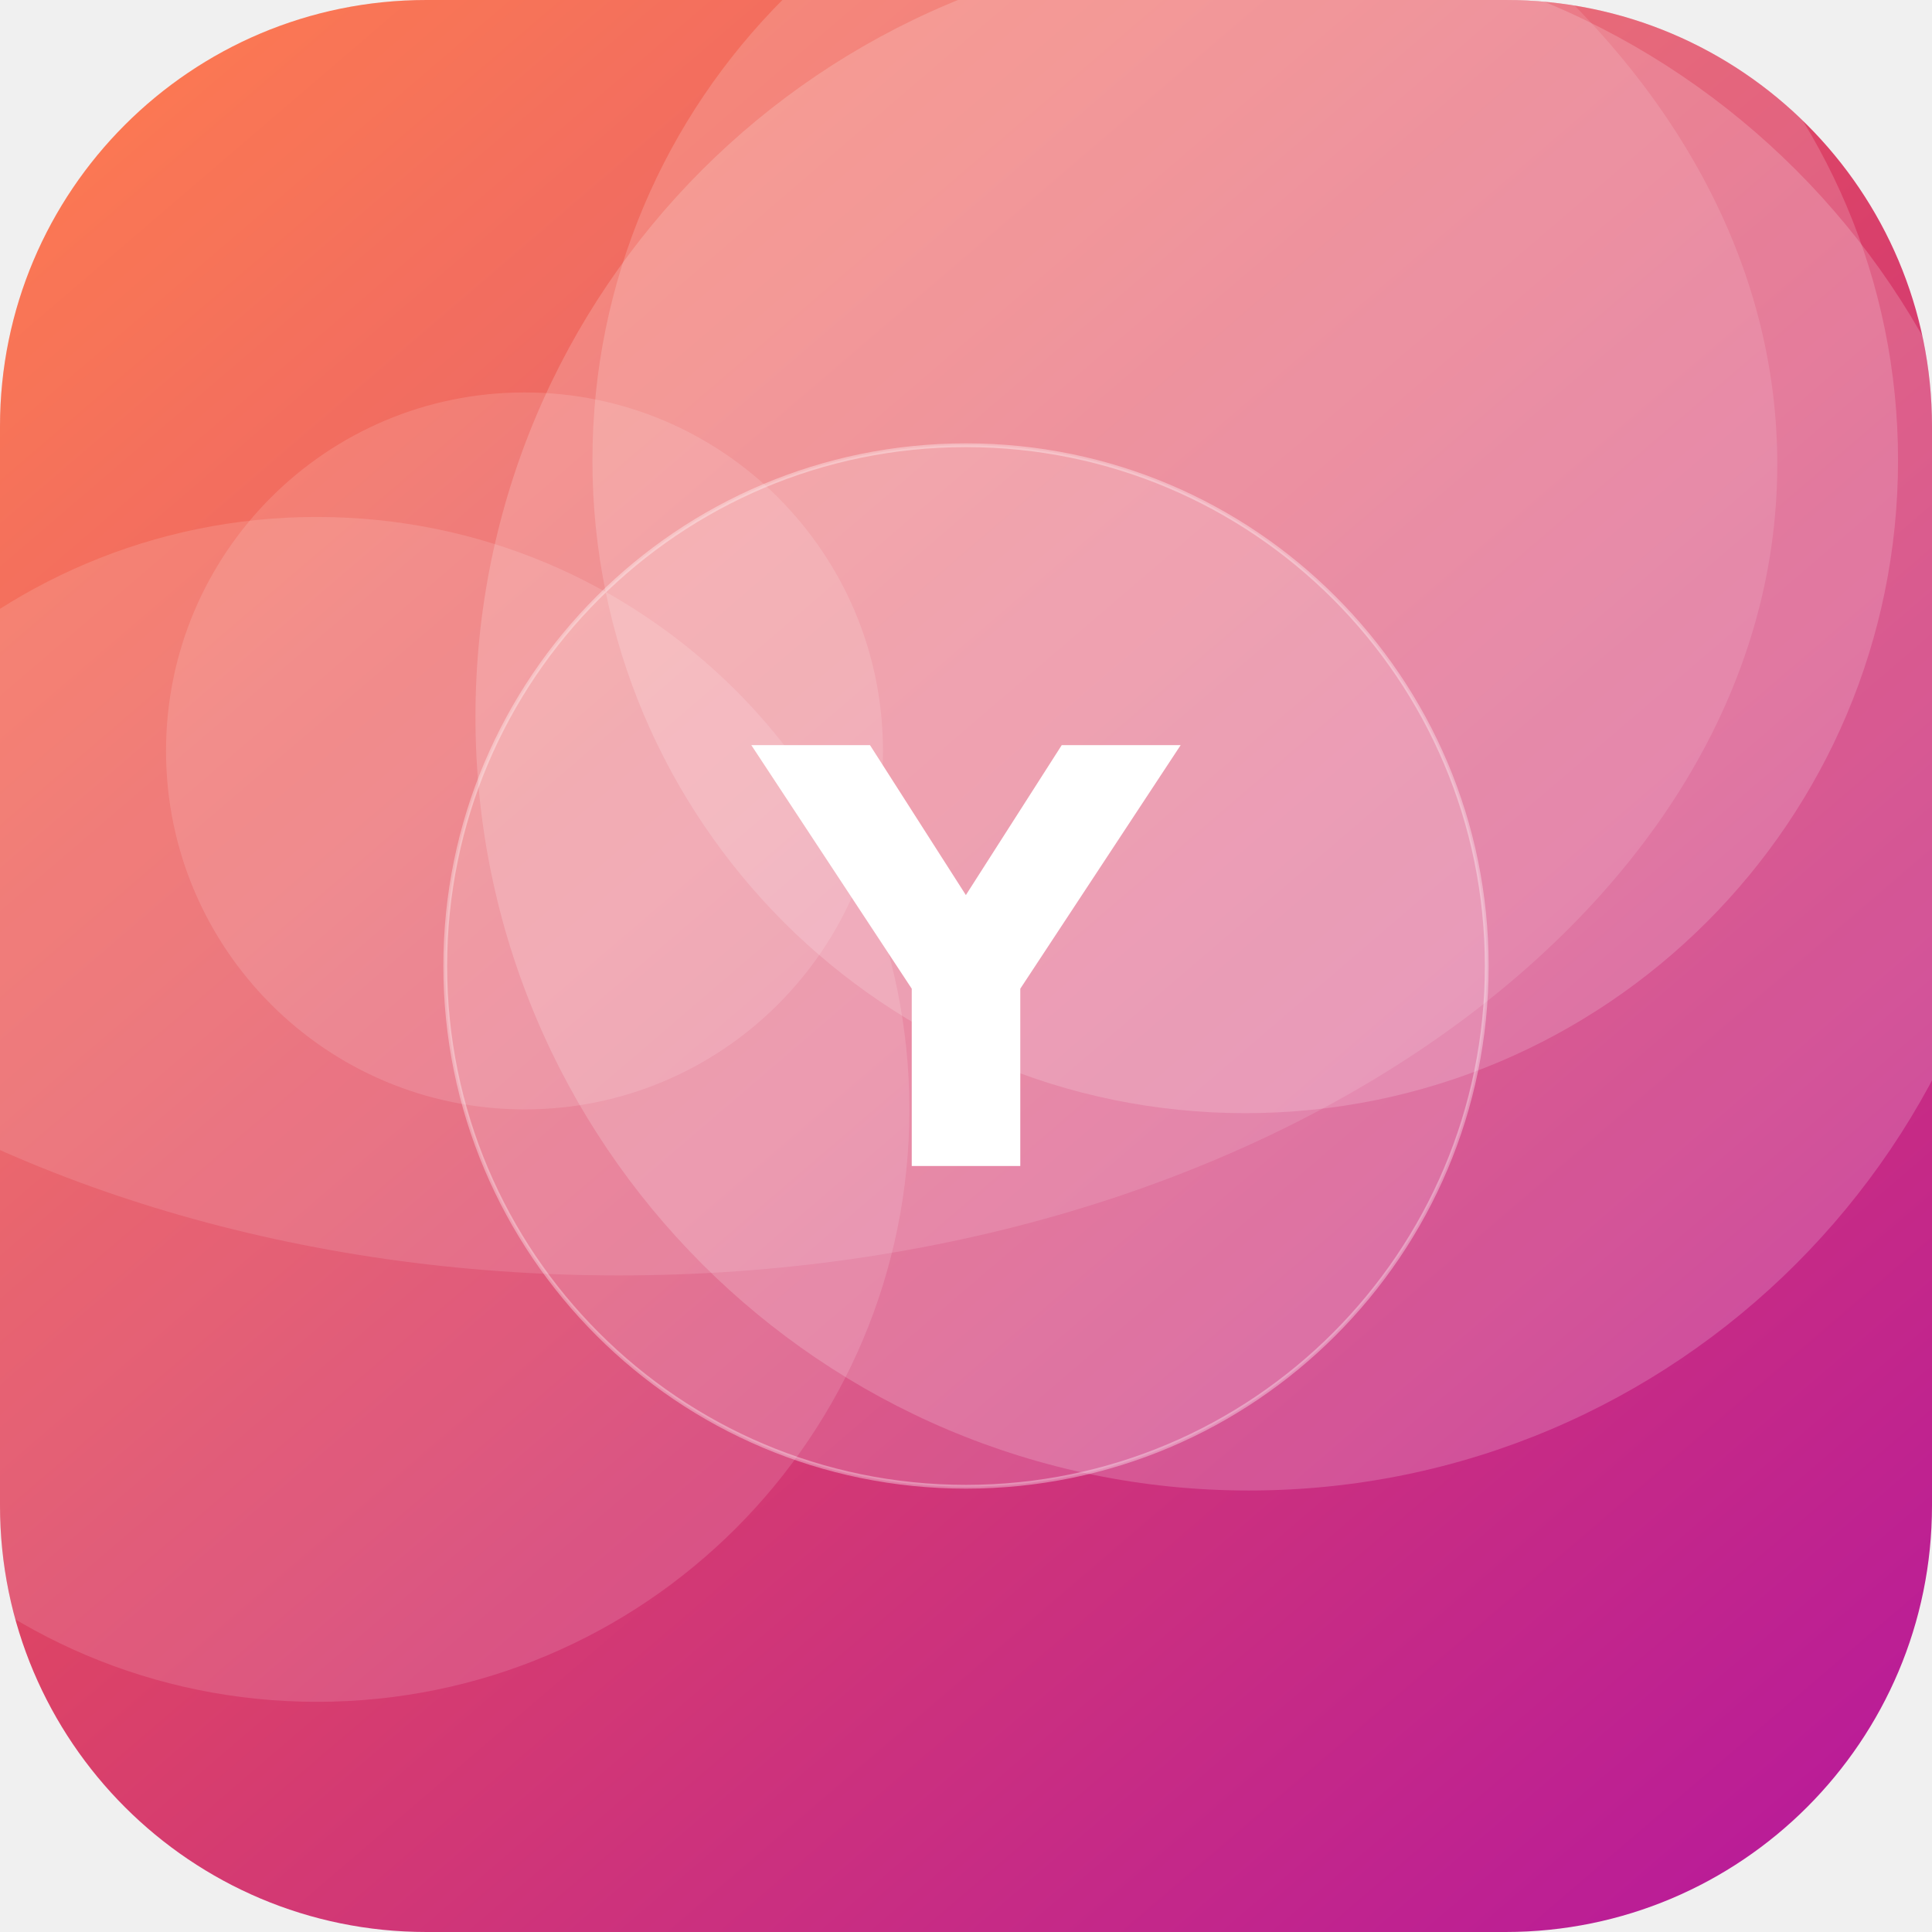
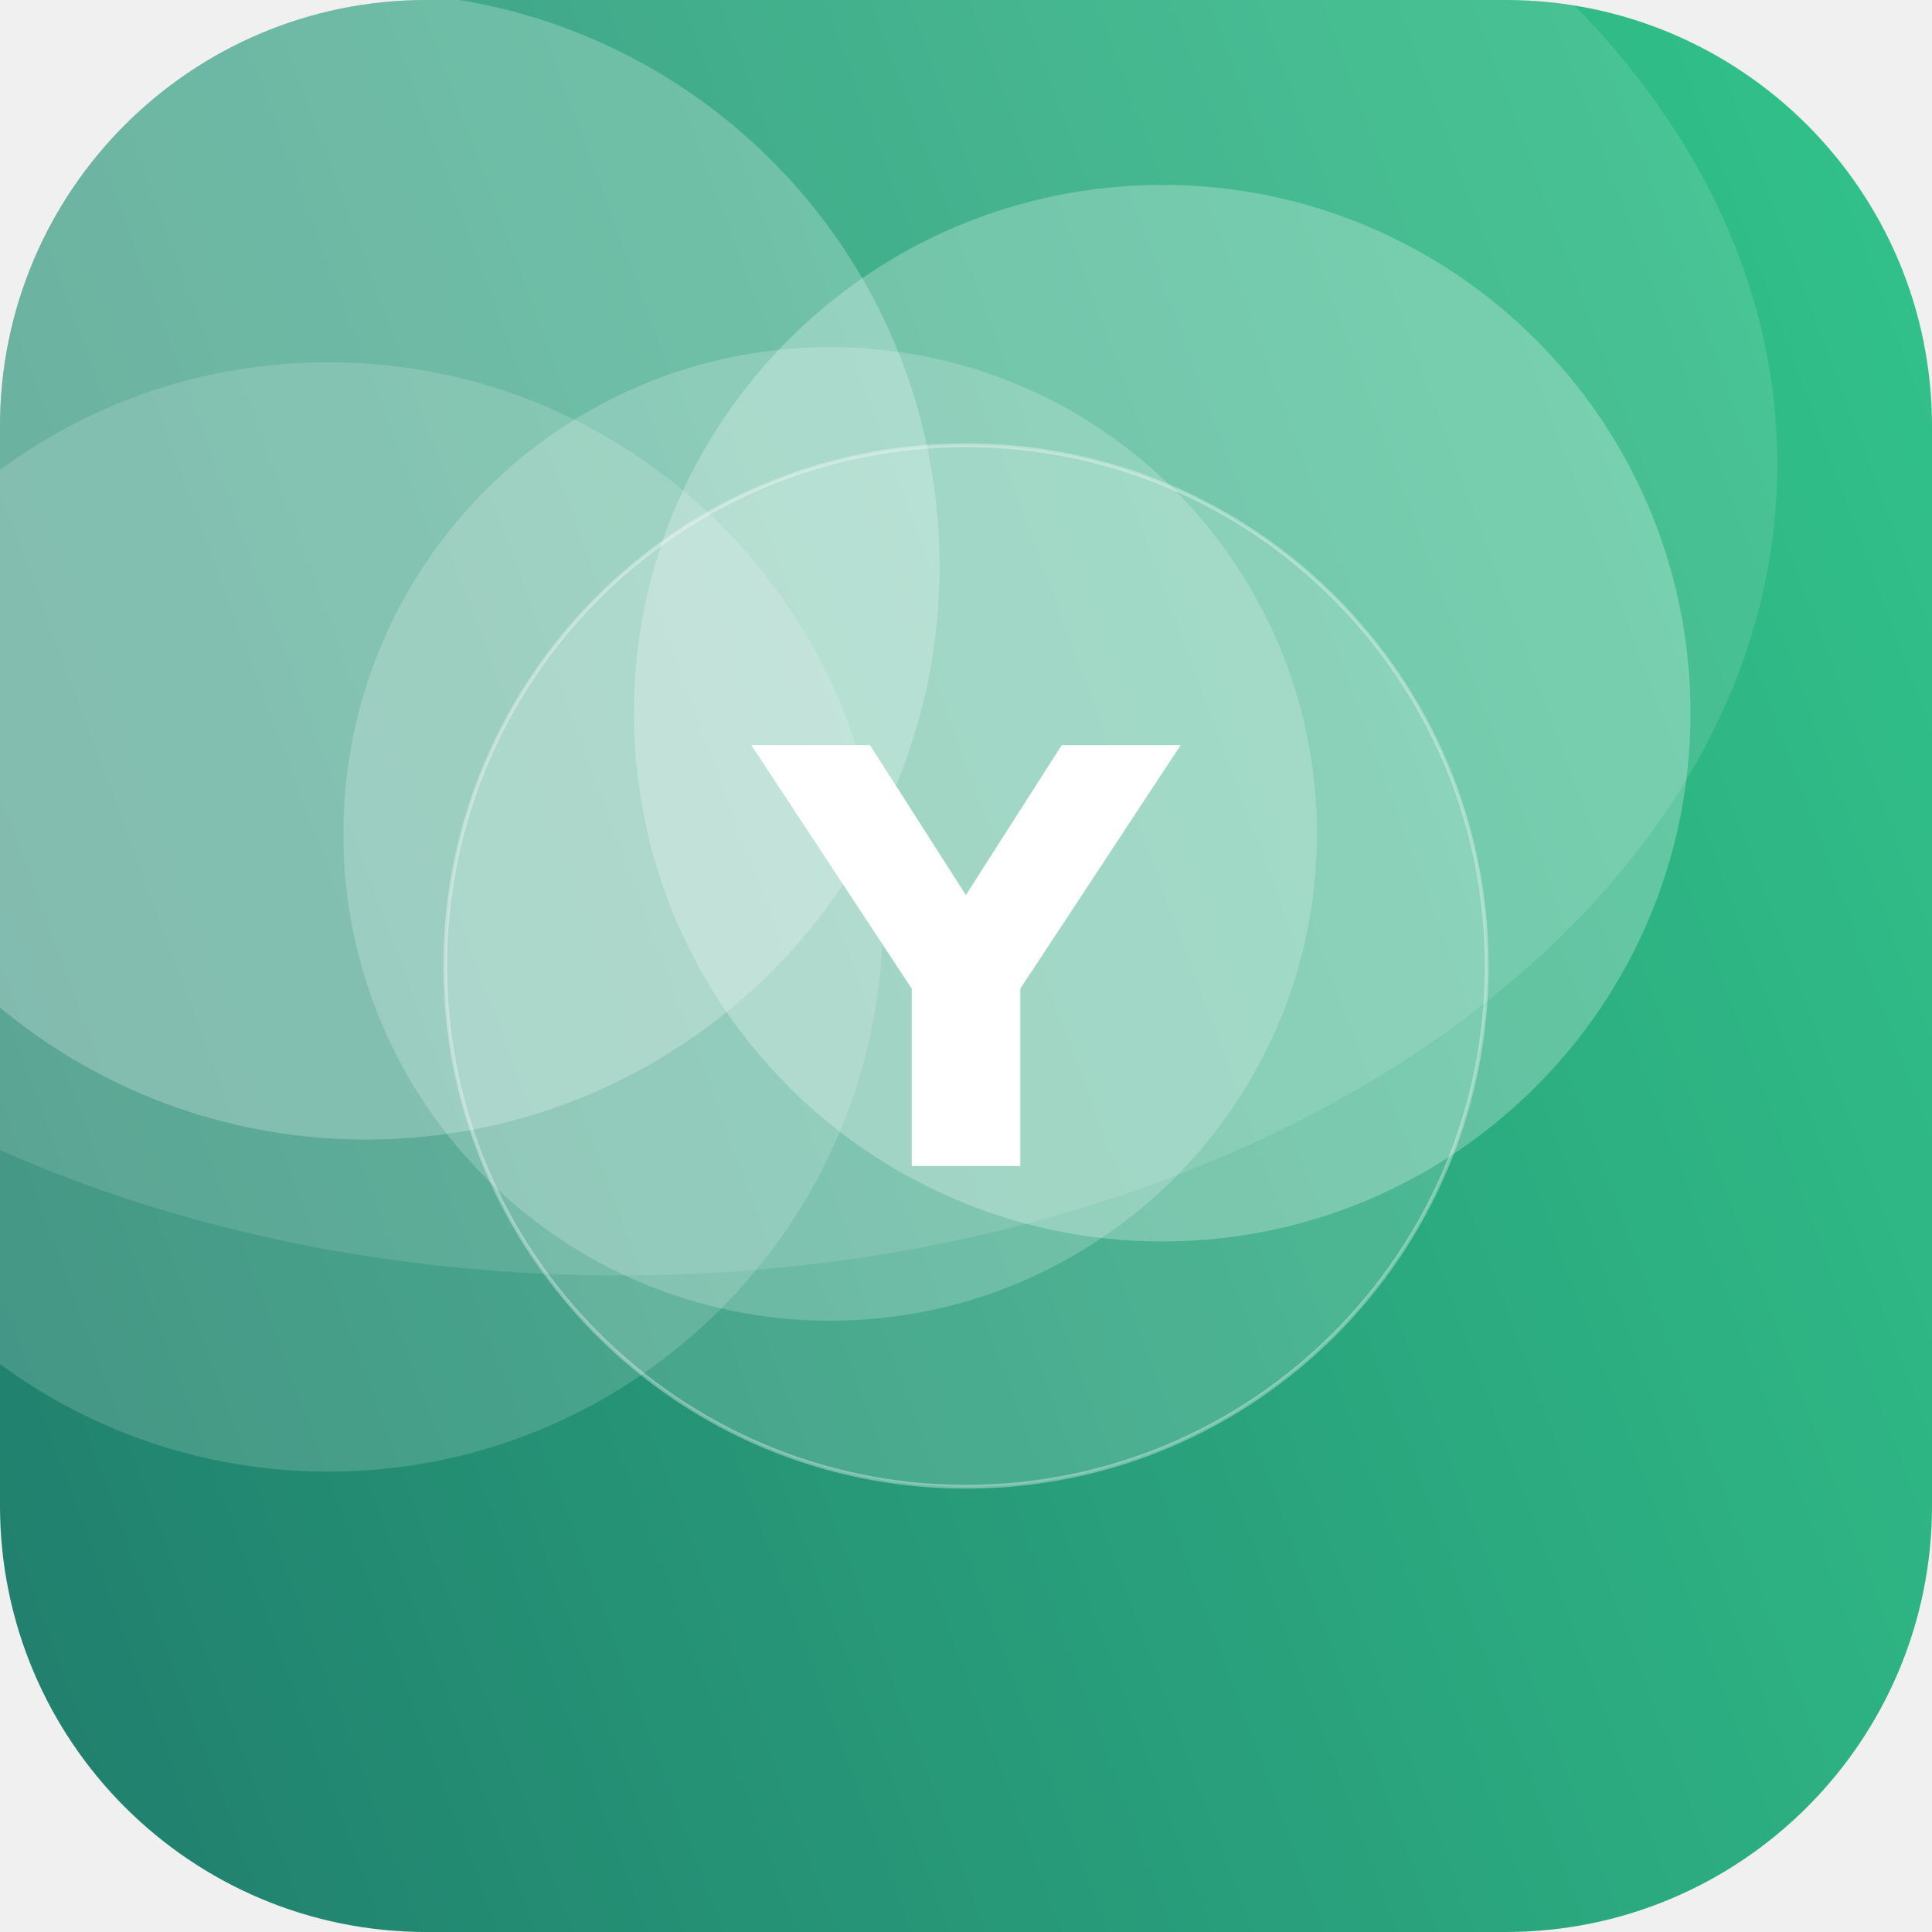
<svg xmlns="http://www.w3.org/2000/svg" width="512" height="512" viewBox="0 0 512 512">
  <defs>
-     <linearGradient id="g" x1="0" y1="0" x2="1" y2="1" gradientTransform="rotate(5 0.5 0.5)">
-       <stop offset="0" stop-color="#FF6B35" />
-       <stop offset="1" stop-color="#B5179E" />
+     <linearGradient id="g" x1="0" y1="0" x2="1" y2="1" gradientTransform="rotate(116 0.5 0.5)">
+       <stop offset="0" stop-color="#33C78C" />
+       <stop offset="1" stop-color="#1F7A6B" />
    </linearGradient>
    <clipPath id="c">
      <rect width="512" height="512" rx="113" />
    </clipPath>
  </defs>
  <g clip-path="url(#c)">
    <rect width="512" height="512" fill="url(#g)" />
-     <circle cx="84" cy="294" r="157" fill="#FFFFFF" fill-opacity="0.13" />
-     <circle cx="330" cy="122" r="173" fill="#FFFFFF" fill-opacity="0.17" />
-     <circle cx="331" cy="190" r="205" fill="#FFFFFF" fill-opacity="0.18" />
-     <circle cx="139" cy="199" r="95" fill="#FFFFFF" fill-opacity="0.13" />
+     <circle cx="87" cy="243" r="147" fill="#FFFFFF" fill-opacity="0.16" />
+     <circle cx="308" cy="189" r="140" fill="#FFFFFF" fill-opacity="0.26" />
+     <circle cx="97" cy="150" r="152" fill="#FFFFFF" fill-opacity="0.24" />
+     <circle cx="220" cy="221" r="129" fill="#FFFFFF" fill-opacity="0.20" />
    <ellipse cx="164" cy="123" rx="307" ry="215" fill="#FFFFFF" fill-opacity="0.12" />
    <circle cx="256" cy="256" r="138" fill="#FFFFFF" fill-opacity="0.16" stroke="#FFFFFF" stroke-opacity="0.35" />
    <text x="50%" y="50%" dy="53" text-anchor="middle" font-family="DejaVu Sans, Helvetica, Arial, sans-serif" font-weight="bold" font-size="153" fill="#FFFFFF">Y</text>
  </g>
</svg>
